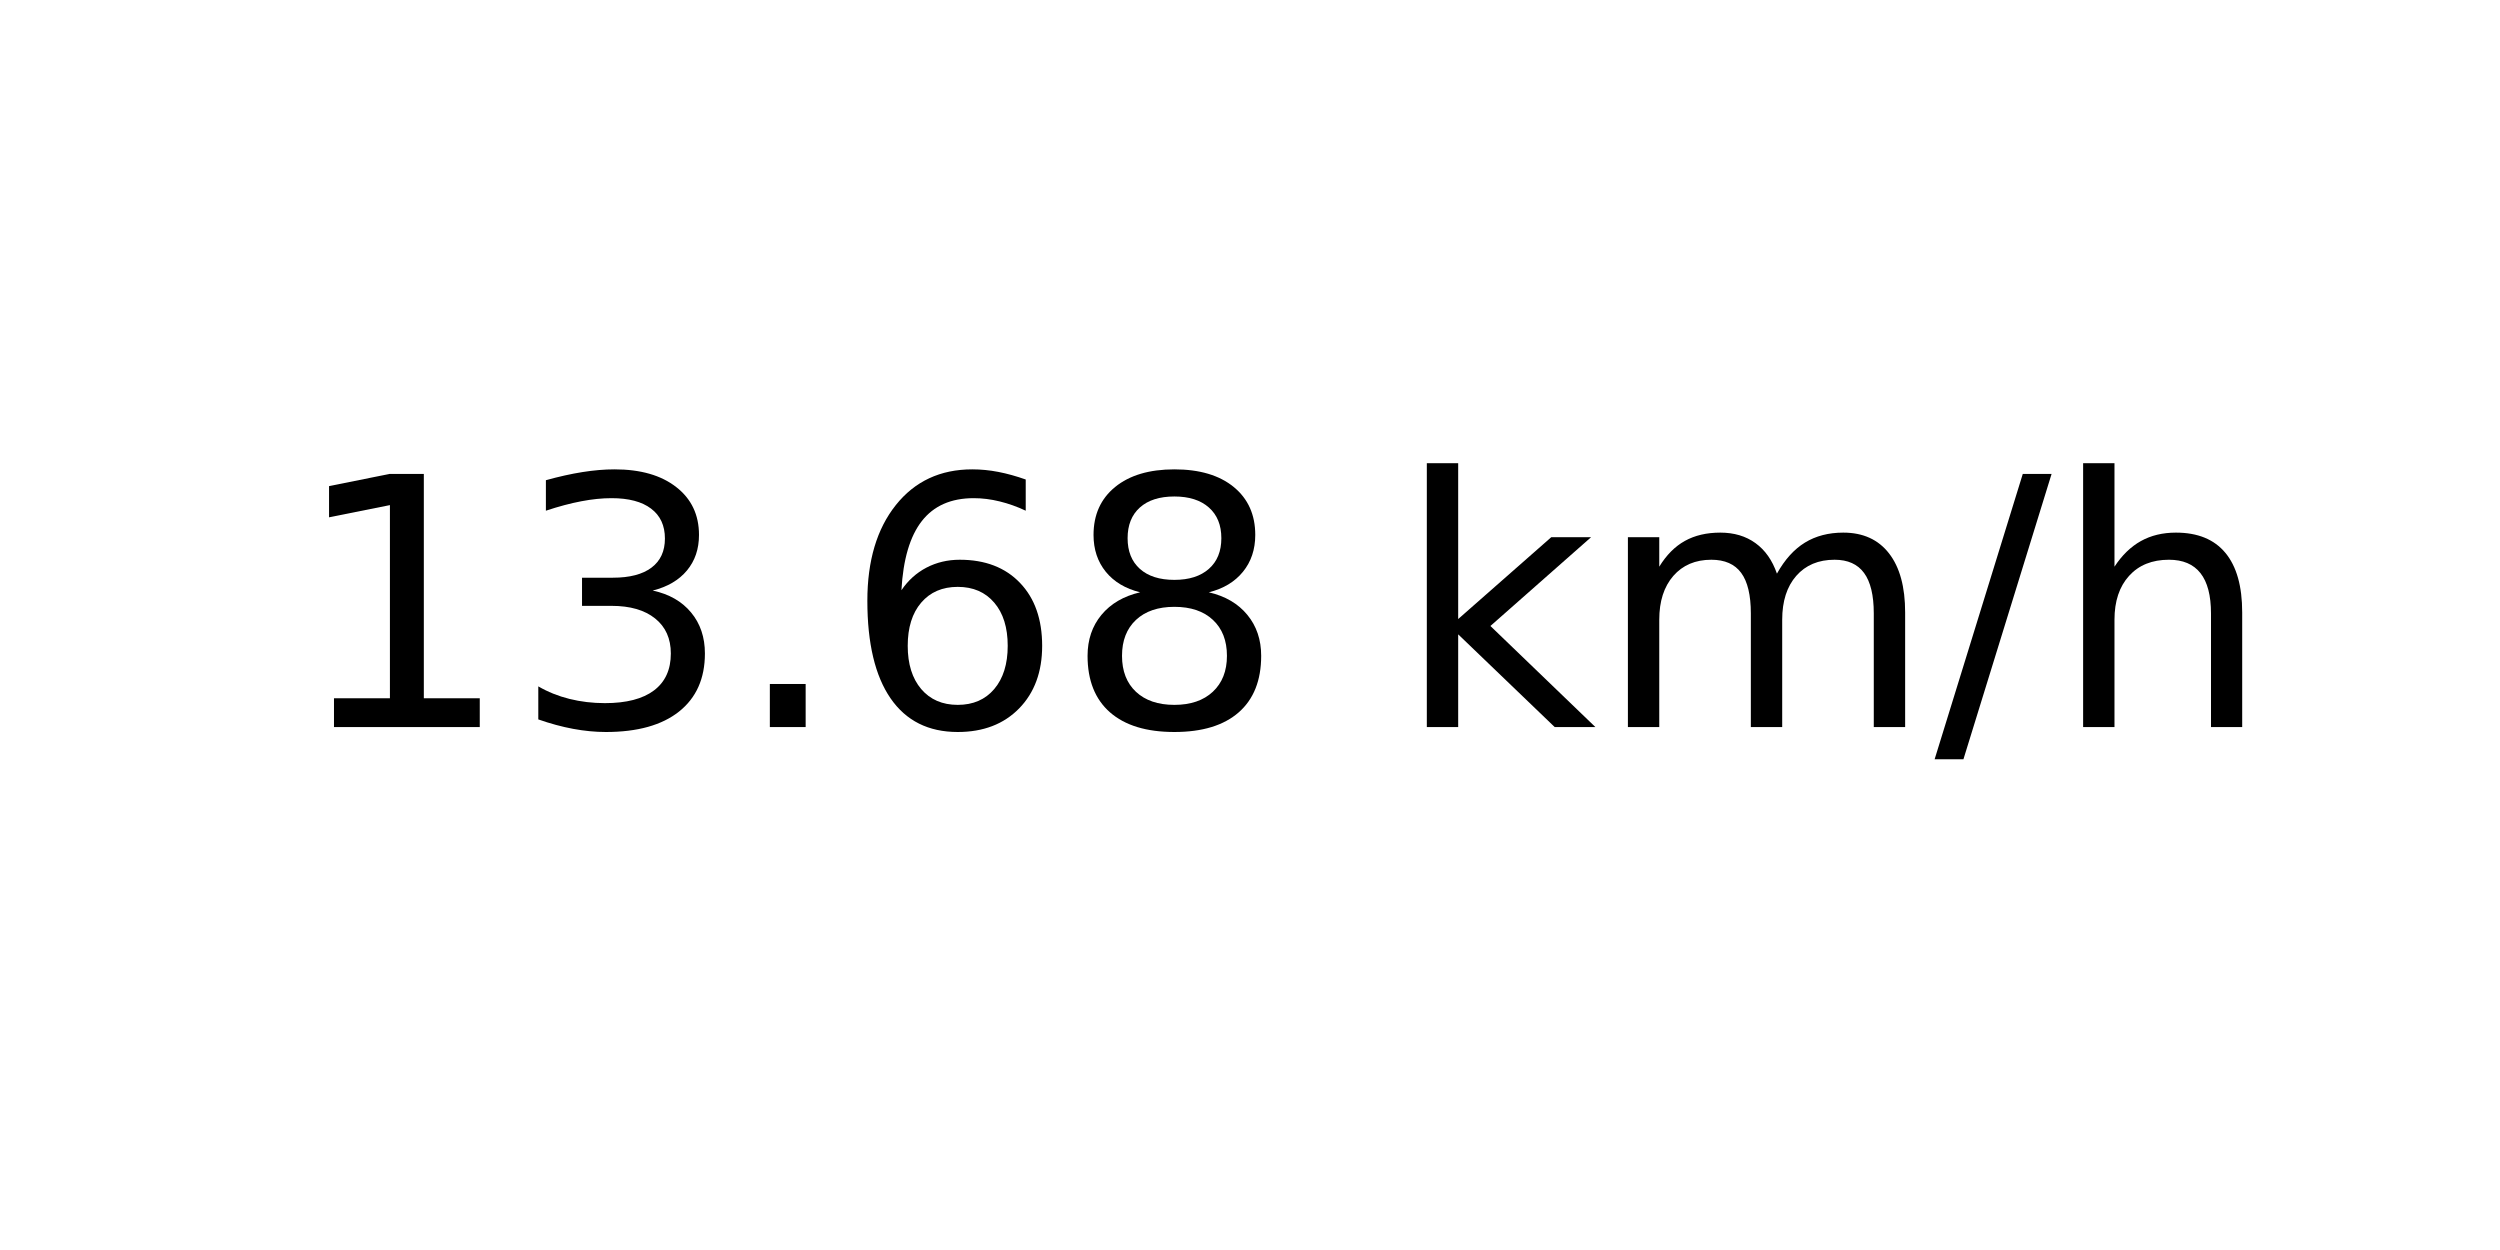
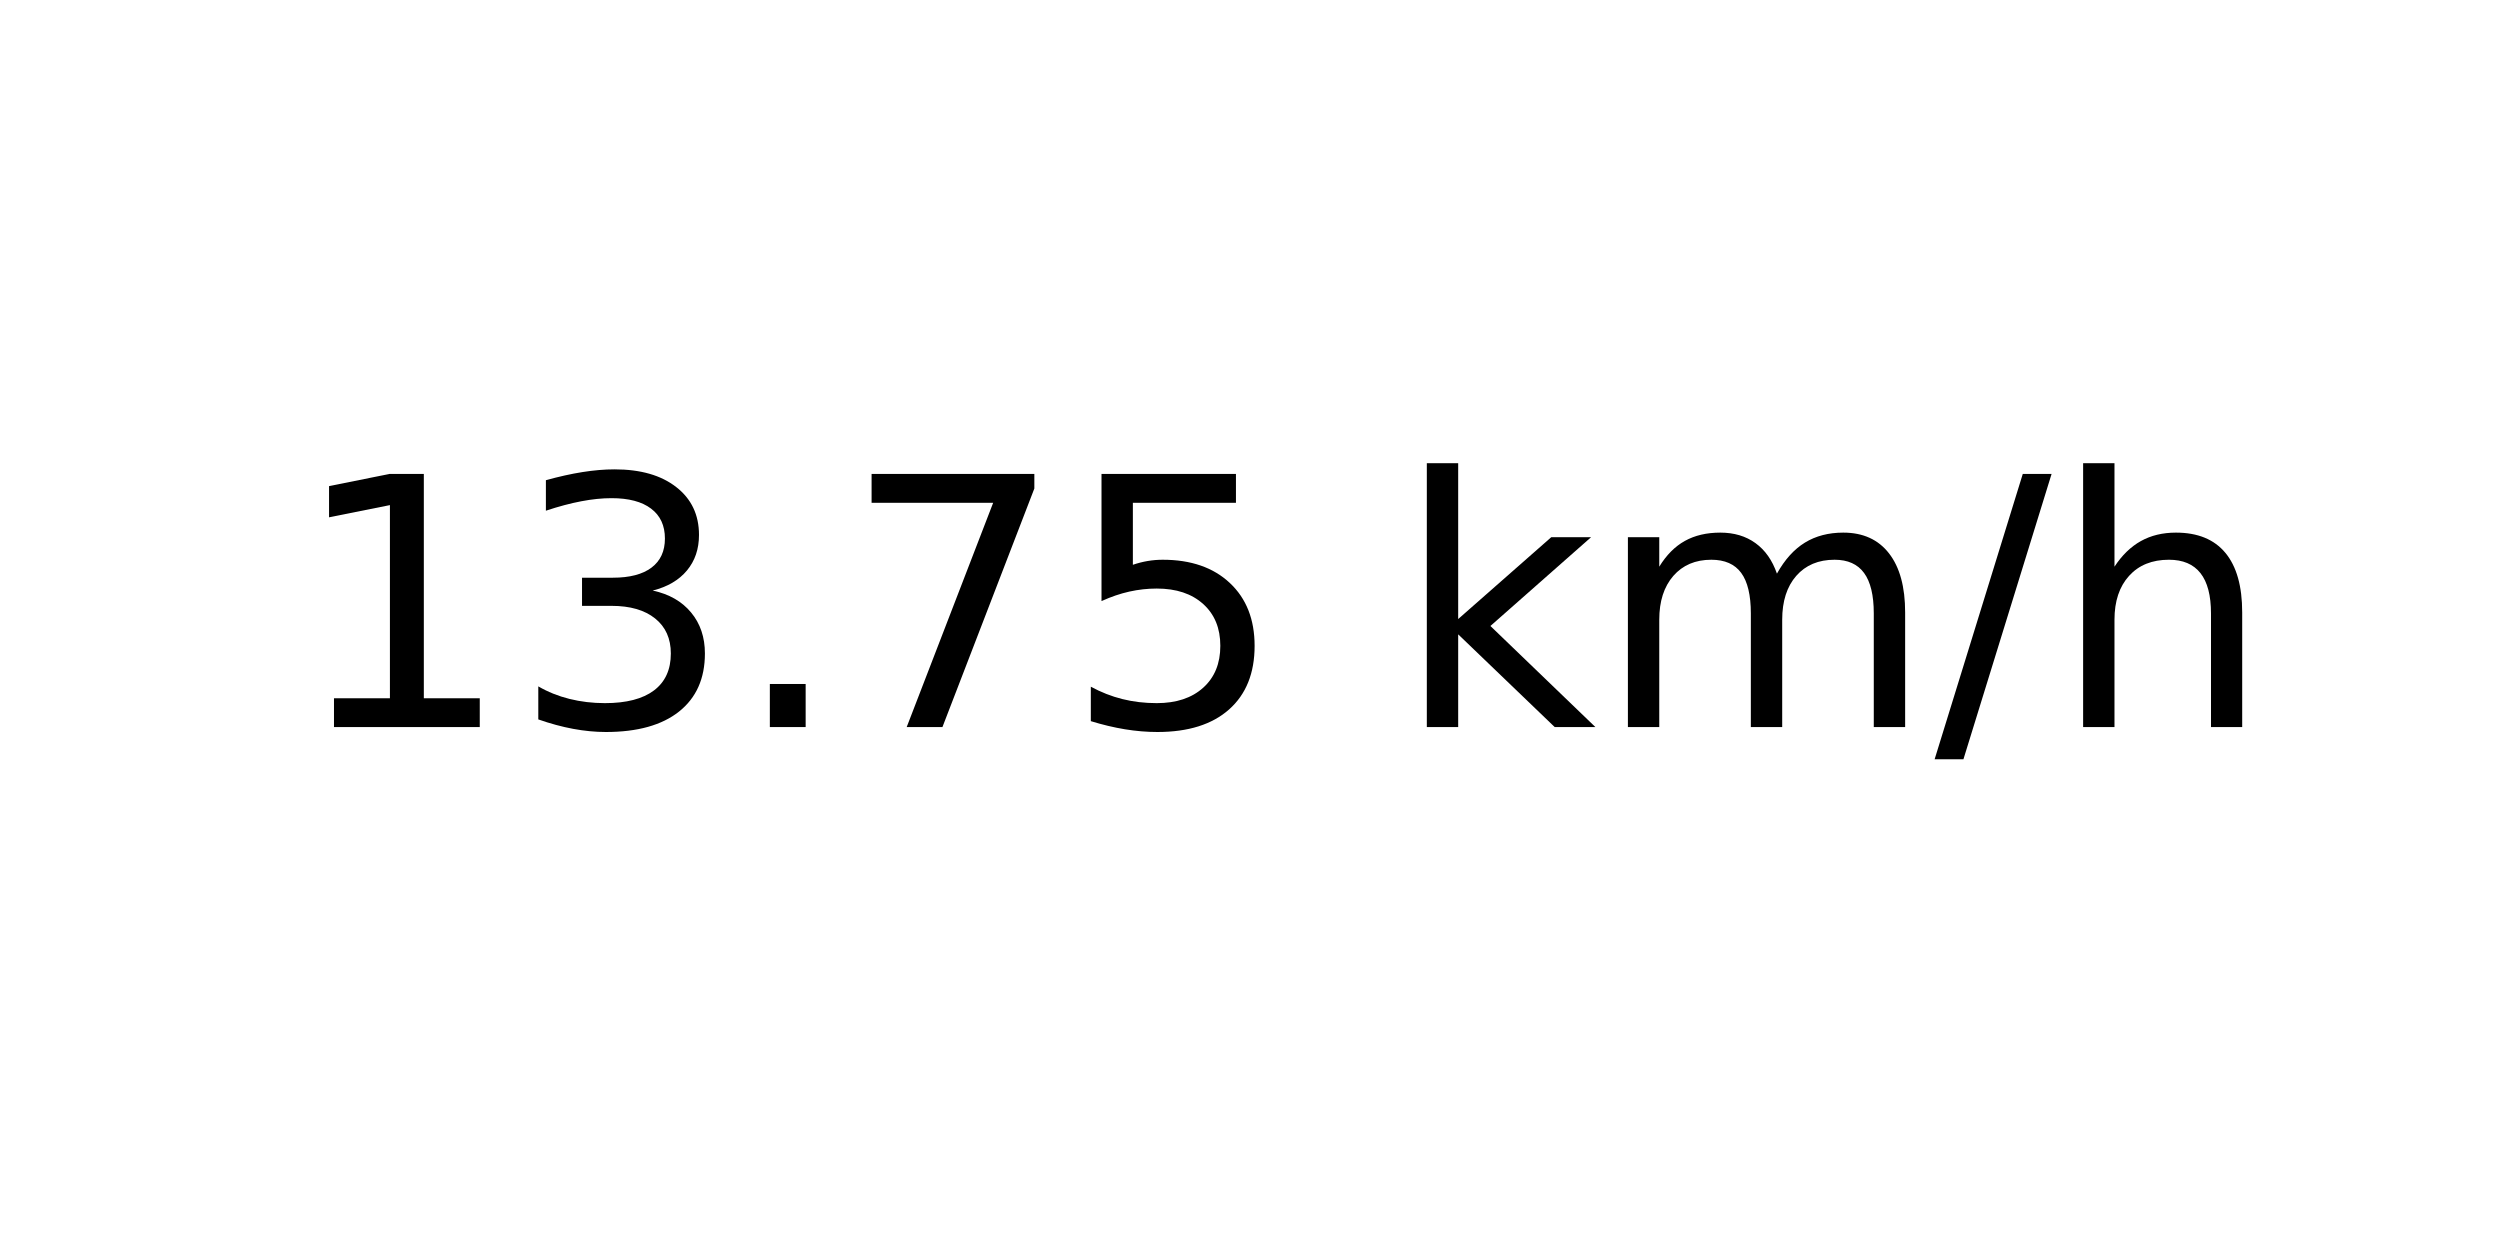
<svg xmlns="http://www.w3.org/2000/svg" xmlns:xlink="http://www.w3.org/1999/xlink" width="72pt" height="36pt" viewBox="0 0 72 36" version="1.1">
  <defs>
    <style type="text/css">*{stroke-linejoin: round; stroke-linecap: butt}</style>
  </defs>
  <g id="figure_1">
    <g id="axes_1">
      <g id="text_1">
        <g transform="translate(8.378125 20.93937) scale(0.1 -0.1)">
          <defs>
            <path id="DejaVuSans-31" d="M 794 531  L 1825 531  L 1825 4091  L 703 3866  L 703 4441  L 1819 4666  L 2450 4666  L 2450 531  L 3481 531  L 3481 0  L 794 0  L 794 531  z " transform="scale(0.015625)" />
            <path id="DejaVuSans-33" d="M 2597 2516  Q 3050 2419 3304 2112  Q 3559 1806 3559 1356  Q 3559 666 3084 287  Q 2609 -91 1734 -91  Q 1441 -91 1130 -33  Q 819 25 488 141  L 488 750  Q 750 597 1062 519  Q 1375 441 1716 441  Q 2309 441 2620 675  Q 2931 909 2931 1356  Q 2931 1769 2642 2001  Q 2353 2234 1838 2234  L 1294 2234  L 1294 2753  L 1863 2753  Q 2328 2753 2575 2939  Q 2822 3125 2822 3475  Q 2822 3834 2567 4026  Q 2313 4219 1838 4219  Q 1578 4219 1281 4162  Q 984 4106 628 3988  L 628 4550  Q 988 4650 1302 4700  Q 1616 4750 1894 4750  Q 2613 4750 3031 4423  Q 3450 4097 3450 3541  Q 3450 3153 3228 2886  Q 3006 2619 2597 2516  z " transform="scale(0.015625)" />
            <path id="DejaVuSans-2e" d="M 684 794  L 1344 794  L 1344 0  L 684 0  L 684 794  z " transform="scale(0.015625)" />
-             <path id="DejaVuSans-36" d="M 2113 2584  Q 1688 2584 1439 2293  Q 1191 2003 1191 1497  Q 1191 994 1439 701  Q 1688 409 2113 409  Q 2538 409 2786 701  Q 3034 994 3034 1497  Q 3034 2003 2786 2293  Q 2538 2584 2113 2584  z M 3366 4563  L 3366 3988  Q 3128 4100 2886 4159  Q 2644 4219 2406 4219  Q 1781 4219 1451 3797  Q 1122 3375 1075 2522  Q 1259 2794 1537 2939  Q 1816 3084 2150 3084  Q 2853 3084 3261 2657  Q 3669 2231 3669 1497  Q 3669 778 3244 343  Q 2819 -91 2113 -91  Q 1303 -91 875 529  Q 447 1150 447 2328  Q 447 3434 972 4092  Q 1497 4750 2381 4750  Q 2619 4750 2861 4703  Q 3103 4656 3366 4563  z " transform="scale(0.015625)" />
-             <path id="DejaVuSans-38" d="M 2034 2216  Q 1584 2216 1326 1975  Q 1069 1734 1069 1313  Q 1069 891 1326 650  Q 1584 409 2034 409  Q 2484 409 2743 651  Q 3003 894 3003 1313  Q 3003 1734 2745 1975  Q 2488 2216 2034 2216  z M 1403 2484  Q 997 2584 770 2862  Q 544 3141 544 3541  Q 544 4100 942 4425  Q 1341 4750 2034 4750  Q 2731 4750 3128 4425  Q 3525 4100 3525 3541  Q 3525 3141 3298 2862  Q 3072 2584 2669 2484  Q 3125 2378 3379 2068  Q 3634 1759 3634 1313  Q 3634 634 3220 271  Q 2806 -91 2034 -91  Q 1263 -91 848 271  Q 434 634 434 1313  Q 434 1759 690 2068  Q 947 2378 1403 2484  z M 1172 3481  Q 1172 3119 1398 2916  Q 1625 2713 2034 2713  Q 2441 2713 2670 2916  Q 2900 3119 2900 3481  Q 2900 3844 2670 4047  Q 2441 4250 2034 4250  Q 1625 4250 1398 4047  Q 1172 3844 1172 3481  z " transform="scale(0.015625)" />
+             <path id="DejaVuSans-37" d="M 525 4666  L 3525 4666  L 3525 4397  L 1831 0  L 1172 0  L 2766 4134  L 525 4134  L 525 4666  z " transform="scale(0.015625)" />
+             <path id="DejaVuSans-35" d="M 691 4666  L 3169 4666  L 3169 4134  L 1269 4134  L 1269 2991  Q 1406 3038 1543 3061  Q 1681 3084 1819 3084  Q 2600 3084 3056 2656  Q 3513 2228 3513 1497  Q 3513 744 3044 326  Q 2575 -91 1722 -91  Q 1428 -91 1123 -41  Q 819 9 494 109  L 494 744  Q 775 591 1075 516  Q 1375 441 1709 441  Q 2250 441 2565 725  Q 2881 1009 2881 1497  Q 2881 1984 2565 2268  Q 2250 2553 1709 2553  Q 1456 2553 1204 2497  Q 953 2441 691 2322  L 691 4666  z " transform="scale(0.015625)" />
            <path id="DejaVuSans-20" transform="scale(0.015625)" />
            <path id="DejaVuSans-6b" d="M 581 4863  L 1159 4863  L 1159 1991  L 2875 3500  L 3609 3500  L 1753 1863  L 3688 0  L 2938 0  L 1159 1709  L 1159 0  L 581 0  L 581 4863  z " transform="scale(0.015625)" />
            <path id="DejaVuSans-6d" d="M 3328 2828  Q 3544 3216 3844 3400  Q 4144 3584 4550 3584  Q 5097 3584 5394 3201  Q 5691 2819 5691 2113  L 5691 0  L 5113 0  L 5113 2094  Q 5113 2597 4934 2840  Q 4756 3084 4391 3084  Q 3944 3084 3684 2787  Q 3425 2491 3425 1978  L 3425 0  L 2847 0  L 2847 2094  Q 2847 2600 2669 2842  Q 2491 3084 2119 3084  Q 1678 3084 1418 2786  Q 1159 2488 1159 1978  L 1159 0  L 581 0  L 581 3500  L 1159 3500  L 1159 2956  Q 1356 3278 1631 3431  Q 1906 3584 2284 3584  Q 2666 3584 2933 3390  Q 3200 3197 3328 2828  z " transform="scale(0.015625)" />
            <path id="DejaVuSans-2f" d="M 1625 4666  L 2156 4666  L 531 -594  L 0 -594  L 1625 4666  z " transform="scale(0.015625)" />
            <path id="DejaVuSans-68" d="M 3513 2113  L 3513 0  L 2938 0  L 2938 2094  Q 2938 2591 2744 2837  Q 2550 3084 2163 3084  Q 1697 3084 1428 2787  Q 1159 2491 1159 1978  L 1159 0  L 581 0  L 581 4863  L 1159 4863  L 1159 2956  Q 1366 3272 1645 3428  Q 1925 3584 2291 3584  Q 2894 3584 3203 3211  Q 3513 2838 3513 2113  z " transform="scale(0.015625)" />
          </defs>
          <use xlink:href="#DejaVuSans-31" />
          <use xlink:href="#DejaVuSans-33" x="63.623" />
          <use xlink:href="#DejaVuSans-2e" x="127.246" />
-           <use xlink:href="#DejaVuSans-36" x="159.033" />
-           <use xlink:href="#DejaVuSans-38" x="222.656" />
+           <use xlink:href="#DejaVuSans-37" x="159.033" />
+           <use xlink:href="#DejaVuSans-35" x="222.656" />
          <use xlink:href="#DejaVuSans-20" x="286.279" />
          <use xlink:href="#DejaVuSans-6b" x="318.066" />
          <use xlink:href="#DejaVuSans-6d" x="375.977" />
          <use xlink:href="#DejaVuSans-2f" x="473.389" />
          <use xlink:href="#DejaVuSans-68" x="507.08" />
        </g>
      </g>
    </g>
  </g>
</svg>
